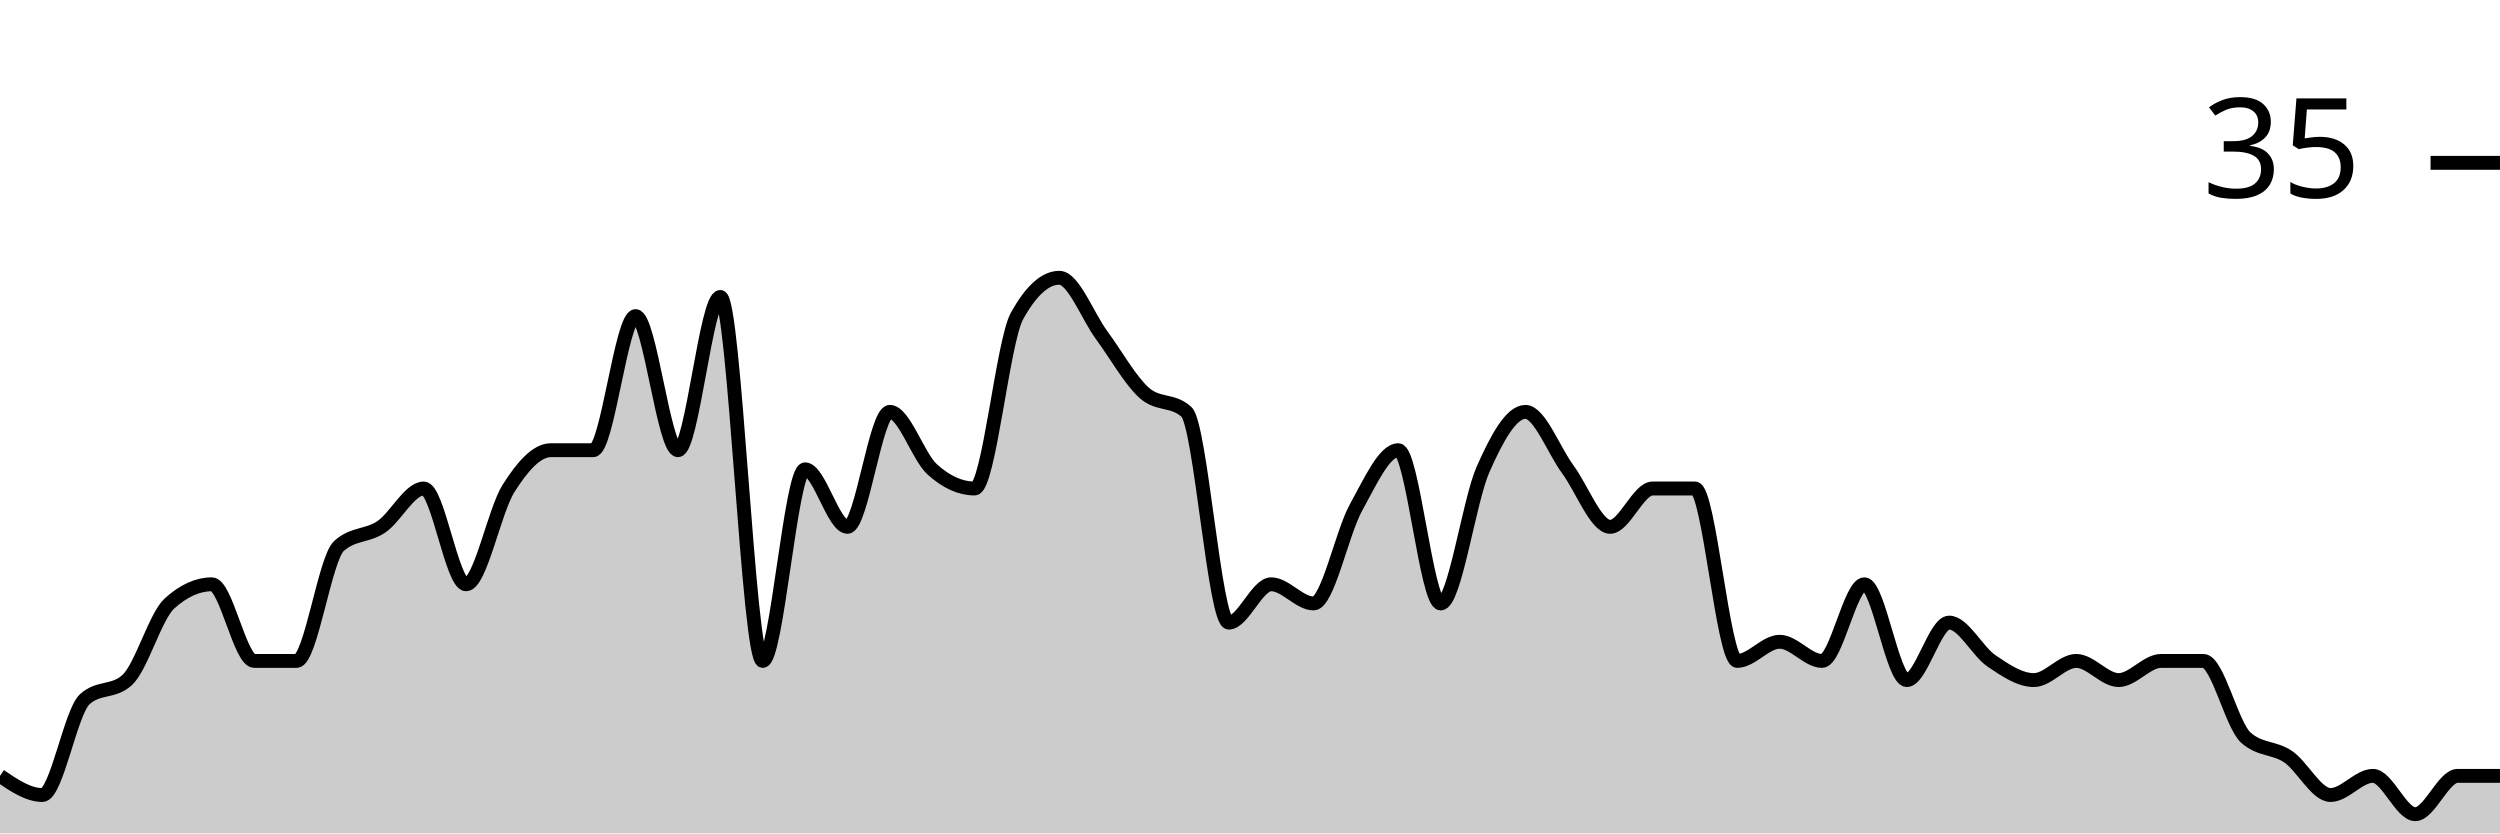
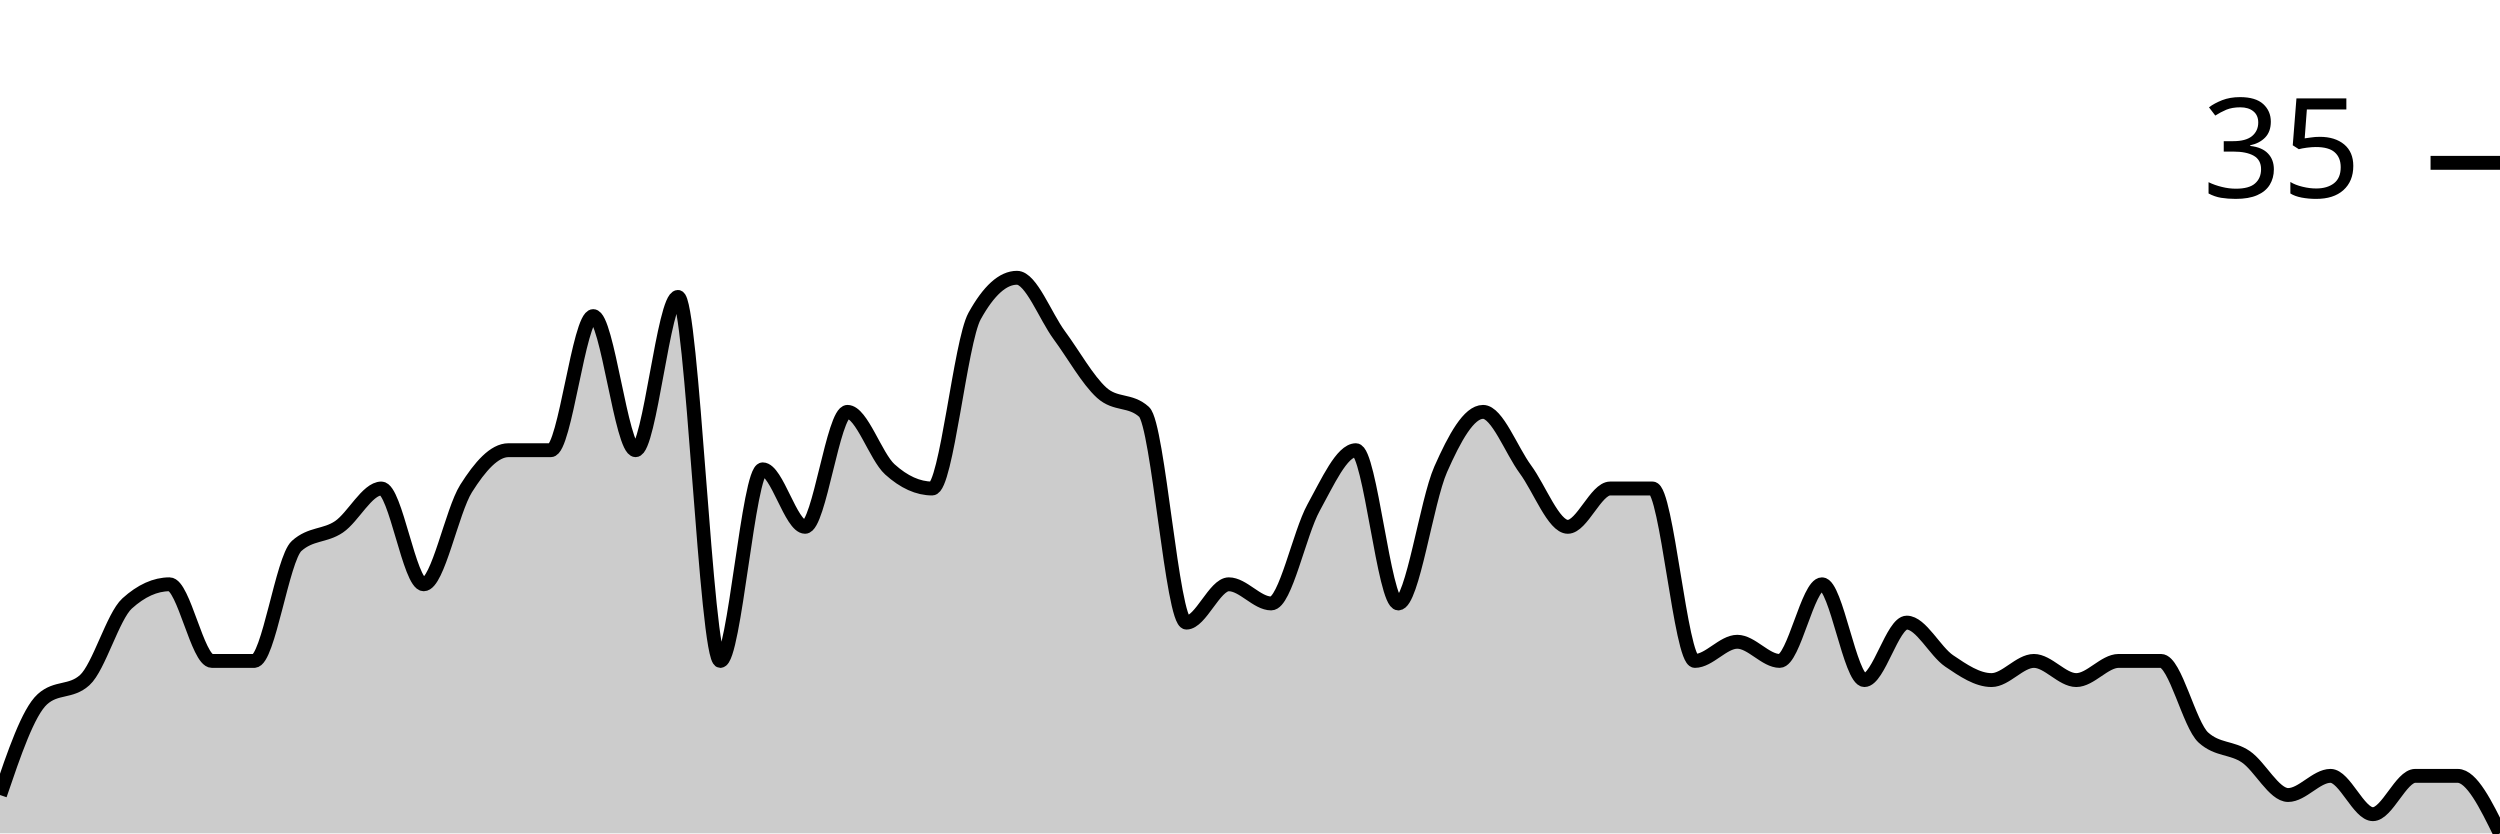
<svg xmlns="http://www.w3.org/2000/svg" viewBox="0 0 180 60">
  <g transform="translate(0,20)">
-     <path class="area" fill="rgba(0, 0, 0, 0.2)" d="M0,35.862C1.017,36.552,2.034,37.241,3.051,37.241C4.068,37.241,5.085,31.264,6.102,30.345C7.119,29.425,8.136,29.885,9.153,28.966C10.169,28.046,11.186,24.368,12.203,23.448C13.22,22.529,14.237,22.069,15.254,22.069C16.271,22.069,17.288,27.586,18.305,27.586C19.322,27.586,20.339,27.586,21.356,27.586C22.373,27.586,23.39,20.23,24.407,19.31C25.424,18.391,26.441,18.621,27.458,17.931C28.475,17.241,29.492,15.172,30.508,15.172C31.525,15.172,32.542,22.069,33.559,22.069C34.576,22.069,35.593,16.782,36.61,15.172C37.627,13.563,38.644,12.414,39.661,12.414C40.678,12.414,41.695,12.414,42.712,12.414C43.729,12.414,44.746,2.759,45.763,2.759C46.78,2.759,47.797,12.414,48.814,12.414C49.831,12.414,50.847,1.379,51.864,1.379C52.881,1.379,53.898,27.586,54.915,27.586C55.932,27.586,56.949,13.793,57.966,13.793C58.983,13.793,60,17.931,61.017,17.931C62.034,17.931,63.051,9.655,64.068,9.655C65.085,9.655,66.102,12.874,67.119,13.793C68.136,14.713,69.153,15.172,70.169,15.172C71.186,15.172,72.203,4.598,73.22,2.759C74.237,0.92,75.254,0,76.271,0C77.288,0,78.305,2.759,79.322,4.138C80.339,5.517,81.356,7.356,82.373,8.276C83.39,9.195,84.407,8.736,85.424,9.655C86.441,10.575,87.458,24.828,88.475,24.828C89.492,24.828,90.508,22.069,91.525,22.069C92.542,22.069,93.559,23.448,94.576,23.448C95.593,23.448,96.61,18.391,97.627,16.552C98.644,14.713,99.661,12.414,100.678,12.414C101.695,12.414,102.712,23.448,103.729,23.448C104.746,23.448,105.763,16.092,106.78,13.793C107.797,11.494,108.814,9.655,109.831,9.655C110.847,9.655,111.864,12.414,112.881,13.793C113.898,15.172,114.915,17.931,115.932,17.931C116.949,17.931,117.966,15.172,118.983,15.172C120,15.172,121.017,15.172,122.034,15.172C123.051,15.172,124.068,27.586,125.085,27.586C126.102,27.586,127.119,26.207,128.136,26.207C129.153,26.207,130.169,27.586,131.186,27.586C132.203,27.586,133.22,22.069,134.237,22.069C135.254,22.069,136.271,28.966,137.288,28.966C138.305,28.966,139.322,24.828,140.339,24.828C141.356,24.828,142.373,26.897,143.39,27.586C144.407,28.276,145.424,28.966,146.441,28.966C147.458,28.966,148.475,27.586,149.492,27.586C150.508,27.586,151.525,28.966,152.542,28.966C153.559,28.966,154.576,27.586,155.593,27.586C156.61,27.586,157.627,27.586,158.644,27.586C159.661,27.586,160.678,32.184,161.695,33.103C162.712,34.023,163.729,33.793,164.746,34.483C165.763,35.172,166.78,37.241,167.797,37.241C168.814,37.241,169.831,35.862,170.847,35.862C171.864,35.862,172.881,38.621,173.898,38.621C174.915,38.621,175.932,35.862,176.949,35.862C177.966,35.862,178.983,35.862,180,35.862L180,40C178.983,40,177.966,40,176.949,40C175.932,40,174.915,40,173.898,40C172.881,40,171.864,40,170.847,40C169.831,40,168.814,40,167.797,40C166.78,40,165.763,40,164.746,40C163.729,40,162.712,40,161.695,40C160.678,40,159.661,40,158.644,40C157.627,40,156.61,40,155.593,40C154.576,40,153.559,40,152.542,40C151.525,40,150.508,40,149.492,40C148.475,40,147.458,40,146.441,40C145.424,40,144.407,40,143.39,40C142.373,40,141.356,40,140.339,40C139.322,40,138.305,40,137.288,40C136.271,40,135.254,40,134.237,40C133.22,40,132.203,40,131.186,40C130.169,40,129.153,40,128.136,40C127.119,40,126.102,40,125.085,40C124.068,40,123.051,40,122.034,40C121.017,40,120,40,118.983,40C117.966,40,116.949,40,115.932,40C114.915,40,113.898,40,112.881,40C111.864,40,110.847,40,109.831,40C108.814,40,107.797,40,106.78,40C105.763,40,104.746,40,103.729,40C102.712,40,101.695,40,100.678,40C99.661,40,98.644,40,97.627,40C96.61,40,95.593,40,94.576,40C93.559,40,92.542,40,91.525,40C90.508,40,89.492,40,88.475,40C87.458,40,86.441,40,85.424,40C84.407,40,83.39,40,82.373,40C81.356,40,80.339,40,79.322,40C78.305,40,77.288,40,76.271,40C75.254,40,74.237,40,73.22,40C72.203,40,71.186,40,70.169,40C69.153,40,68.136,40,67.119,40C66.102,40,65.085,40,64.068,40C63.051,40,62.034,40,61.017,40C60,40,58.983,40,57.966,40C56.949,40,55.932,40,54.915,40C53.898,40,52.881,40,51.864,40C50.847,40,49.831,40,48.814,40C47.797,40,46.78,40,45.763,40C44.746,40,43.729,40,42.712,40C41.695,40,40.678,40,39.661,40C38.644,40,37.627,40,36.61,40C35.593,40,34.576,40,33.559,40C32.542,40,31.525,40,30.508,40C29.492,40,28.475,40,27.458,40C26.441,40,25.424,40,24.407,40C23.39,40,22.373,40,21.356,40C20.339,40,19.322,40,18.305,40C17.288,40,16.271,40,15.254,40C14.237,40,13.22,40,12.203,40C11.186,40,10.169,40,9.153,40C8.136,40,7.119,40,6.102,40C5.085,40,4.068,40,3.051,40C2.034,40,1.017,40,0,40Z" />
-     <path class="line" stroke="black" fill="none" d="M0,35.862C1.017,36.552,2.034,37.241,3.051,37.241C4.068,37.241,5.085,31.264,6.102,30.345C7.119,29.425,8.136,29.885,9.153,28.966C10.169,28.046,11.186,24.368,12.203,23.448C13.22,22.529,14.237,22.069,15.254,22.069C16.271,22.069,17.288,27.586,18.305,27.586C19.322,27.586,20.339,27.586,21.356,27.586C22.373,27.586,23.39,20.23,24.407,19.31C25.424,18.391,26.441,18.621,27.458,17.931C28.475,17.241,29.492,15.172,30.508,15.172C31.525,15.172,32.542,22.069,33.559,22.069C34.576,22.069,35.593,16.782,36.61,15.172C37.627,13.563,38.644,12.414,39.661,12.414C40.678,12.414,41.695,12.414,42.712,12.414C43.729,12.414,44.746,2.759,45.763,2.759C46.78,2.759,47.797,12.414,48.814,12.414C49.831,12.414,50.847,1.379,51.864,1.379C52.881,1.379,53.898,27.586,54.915,27.586C55.932,27.586,56.949,13.793,57.966,13.793C58.983,13.793,60,17.931,61.017,17.931C62.034,17.931,63.051,9.655,64.068,9.655C65.085,9.655,66.102,12.874,67.119,13.793C68.136,14.713,69.153,15.172,70.169,15.172C71.186,15.172,72.203,4.598,73.22,2.759C74.237,0.92,75.254,0,76.271,0C77.288,0,78.305,2.759,79.322,4.138C80.339,5.517,81.356,7.356,82.373,8.276C83.39,9.195,84.407,8.736,85.424,9.655C86.441,10.575,87.458,24.828,88.475,24.828C89.492,24.828,90.508,22.069,91.525,22.069C92.542,22.069,93.559,23.448,94.576,23.448C95.593,23.448,96.61,18.391,97.627,16.552C98.644,14.713,99.661,12.414,100.678,12.414C101.695,12.414,102.712,23.448,103.729,23.448C104.746,23.448,105.763,16.092,106.78,13.793C107.797,11.494,108.814,9.655,109.831,9.655C110.847,9.655,111.864,12.414,112.881,13.793C113.898,15.172,114.915,17.931,115.932,17.931C116.949,17.931,117.966,15.172,118.983,15.172C120,15.172,121.017,15.172,122.034,15.172C123.051,15.172,124.068,27.586,125.085,27.586C126.102,27.586,127.119,26.207,128.136,26.207C129.153,26.207,130.169,27.586,131.186,27.586C132.203,27.586,133.22,22.069,134.237,22.069C135.254,22.069,136.271,28.966,137.288,28.966C138.305,28.966,139.322,24.828,140.339,24.828C141.356,24.828,142.373,26.897,143.39,27.586C144.407,28.276,145.424,28.966,146.441,28.966C147.458,28.966,148.475,27.586,149.492,27.586C150.508,27.586,151.525,28.966,152.542,28.966C153.559,28.966,154.576,27.586,155.593,27.586C156.61,27.586,157.627,27.586,158.644,27.586C159.661,27.586,160.678,32.184,161.695,33.103C162.712,34.023,163.729,33.793,164.746,34.483C165.763,35.172,166.78,37.241,167.797,37.241C168.814,37.241,169.831,35.862,170.847,35.862C171.864,35.862,172.881,38.621,173.898,38.621C174.915,38.621,175.932,35.862,176.949,35.862C177.966,35.862,178.983,35.862,180,35.862" />
+     <path class="area" fill="rgba(0, 0, 0, 0.2)" d="M0,37.241C1.017,34.253,2.034,31.264,3.051,30.345C4.068,29.425,5.085,29.885,6.102,28.966C7.119,28.046,8.136,24.368,9.153,23.448C10.169,22.529,11.186,22.069,12.203,22.069C13.22,22.069,14.237,27.586,15.254,27.586C16.271,27.586,17.288,27.586,18.305,27.586C19.322,27.586,20.339,20.23,21.356,19.31C22.373,18.391,23.39,18.621,24.407,17.931C25.424,17.241,26.441,15.172,27.458,15.172C28.475,15.172,29.492,22.069,30.508,22.069C31.525,22.069,32.542,16.782,33.559,15.172C34.576,13.563,35.593,12.414,36.61,12.414C37.627,12.414,38.644,12.414,39.661,12.414C40.678,12.414,41.695,2.759,42.712,2.759C43.729,2.759,44.746,12.414,45.763,12.414C46.78,12.414,47.797,1.379,48.814,1.379C49.831,1.379,50.847,27.586,51.864,27.586C52.881,27.586,53.898,13.793,54.915,13.793C55.932,13.793,56.949,17.931,57.966,17.931C58.983,17.931,60,9.655,61.017,9.655C62.034,9.655,63.051,12.874,64.068,13.793C65.085,14.713,66.102,15.172,67.119,15.172C68.136,15.172,69.153,4.598,70.169,2.759C71.186,0.92,72.203,0,73.22,0C74.237,0,75.254,2.759,76.271,4.138C77.288,5.517,78.305,7.356,79.322,8.276C80.339,9.195,81.356,8.736,82.373,9.655C83.39,10.575,84.407,24.828,85.424,24.828C86.441,24.828,87.458,22.069,88.475,22.069C89.492,22.069,90.508,23.448,91.525,23.448C92.542,23.448,93.559,18.391,94.576,16.552C95.593,14.713,96.61,12.414,97.627,12.414C98.644,12.414,99.661,23.448,100.678,23.448C101.695,23.448,102.712,16.092,103.729,13.793C104.746,11.494,105.763,9.655,106.78,9.655C107.797,9.655,108.814,12.414,109.831,13.793C110.847,15.172,111.864,17.931,112.881,17.931C113.898,17.931,114.915,15.172,115.932,15.172C116.949,15.172,117.966,15.172,118.983,15.172C120,15.172,121.017,27.586,122.034,27.586C123.051,27.586,124.068,26.207,125.085,26.207C126.102,26.207,127.119,27.586,128.136,27.586C129.153,27.586,130.169,22.069,131.186,22.069C132.203,22.069,133.22,28.966,134.237,28.966C135.254,28.966,136.271,24.828,137.288,24.828C138.305,24.828,139.322,26.897,140.339,27.586C141.356,28.276,142.373,28.966,143.39,28.966C144.407,28.966,145.424,27.586,146.441,27.586C147.458,27.586,148.475,28.966,149.492,28.966C150.508,28.966,151.525,27.586,152.542,27.586C153.559,27.586,154.576,27.586,155.593,27.586C156.61,27.586,157.627,32.184,158.644,33.103C159.661,34.023,160.678,33.793,161.695,34.483C162.712,35.172,163.729,37.241,164.746,37.241C165.763,37.241,166.78,35.862,167.797,35.862C168.814,35.862,169.831,38.621,170.847,38.621C171.864,38.621,172.881,35.862,173.898,35.862C174.915,35.862,175.932,35.862,176.949,35.862C177.966,35.862,178.983,37.931,180,40L180,40C178.983,40,177.966,40,176.949,40C175.932,40,174.915,40,173.898,40C172.881,40,171.864,40,170.847,40C169.831,40,168.814,40,167.797,40C166.78,40,165.763,40,164.746,40C163.729,40,162.712,40,161.695,40C160.678,40,159.661,40,158.644,40C157.627,40,156.61,40,155.593,40C154.576,40,153.559,40,152.542,40C151.525,40,150.508,40,149.492,40C148.475,40,147.458,40,146.441,40C145.424,40,144.407,40,143.39,40C142.373,40,141.356,40,140.339,40C139.322,40,138.305,40,137.288,40C136.271,40,135.254,40,134.237,40C133.22,40,132.203,40,131.186,40C130.169,40,129.153,40,128.136,40C127.119,40,126.102,40,125.085,40C124.068,40,123.051,40,122.034,40C121.017,40,120,40,118.983,40C117.966,40,116.949,40,115.932,40C114.915,40,113.898,40,112.881,40C111.864,40,110.847,40,109.831,40C108.814,40,107.797,40,106.78,40C105.763,40,104.746,40,103.729,40C102.712,40,101.695,40,100.678,40C99.661,40,98.644,40,97.627,40C96.61,40,95.593,40,94.576,40C93.559,40,92.542,40,91.525,40C90.508,40,89.492,40,88.475,40C87.458,40,86.441,40,85.424,40C84.407,40,83.39,40,82.373,40C81.356,40,80.339,40,79.322,40C78.305,40,77.288,40,76.271,40C75.254,40,74.237,40,73.22,40C72.203,40,71.186,40,70.169,40C69.153,40,68.136,40,67.119,40C66.102,40,65.085,40,64.068,40C63.051,40,62.034,40,61.017,40C60,40,58.983,40,57.966,40C56.949,40,55.932,40,54.915,40C53.898,40,52.881,40,51.864,40C50.847,40,49.831,40,48.814,40C47.797,40,46.78,40,45.763,40C44.746,40,43.729,40,42.712,40C41.695,40,40.678,40,39.661,40C38.644,40,37.627,40,36.61,40C35.593,40,34.576,40,33.559,40C32.542,40,31.525,40,30.508,40C29.492,40,28.475,40,27.458,40C26.441,40,25.424,40,24.407,40C23.39,40,22.373,40,21.356,40C20.339,40,19.322,40,18.305,40C17.288,40,16.271,40,15.254,40C14.237,40,13.22,40,12.203,40C11.186,40,10.169,40,9.153,40C8.136,40,7.119,40,6.102,40C5.085,40,4.068,40,3.051,40C2.034,40,1.017,40,0,40Z" />
+     <path class="line" stroke="black" fill="none" d="M0,37.241C1.017,34.253,2.034,31.264,3.051,30.345C4.068,29.425,5.085,29.885,6.102,28.966C7.119,28.046,8.136,24.368,9.153,23.448C10.169,22.529,11.186,22.069,12.203,22.069C13.22,22.069,14.237,27.586,15.254,27.586C16.271,27.586,17.288,27.586,18.305,27.586C19.322,27.586,20.339,20.23,21.356,19.31C22.373,18.391,23.39,18.621,24.407,17.931C25.424,17.241,26.441,15.172,27.458,15.172C28.475,15.172,29.492,22.069,30.508,22.069C31.525,22.069,32.542,16.782,33.559,15.172C34.576,13.563,35.593,12.414,36.61,12.414C37.627,12.414,38.644,12.414,39.661,12.414C40.678,12.414,41.695,2.759,42.712,2.759C43.729,2.759,44.746,12.414,45.763,12.414C46.78,12.414,47.797,1.379,48.814,1.379C49.831,1.379,50.847,27.586,51.864,27.586C52.881,27.586,53.898,13.793,54.915,13.793C55.932,13.793,56.949,17.931,57.966,17.931C58.983,17.931,60,9.655,61.017,9.655C62.034,9.655,63.051,12.874,64.068,13.793C65.085,14.713,66.102,15.172,67.119,15.172C68.136,15.172,69.153,4.598,70.169,2.759C71.186,0.92,72.203,0,73.22,0C74.237,0,75.254,2.759,76.271,4.138C77.288,5.517,78.305,7.356,79.322,8.276C80.339,9.195,81.356,8.736,82.373,9.655C83.39,10.575,84.407,24.828,85.424,24.828C86.441,24.828,87.458,22.069,88.475,22.069C89.492,22.069,90.508,23.448,91.525,23.448C92.542,23.448,93.559,18.391,94.576,16.552C95.593,14.713,96.61,12.414,97.627,12.414C98.644,12.414,99.661,23.448,100.678,23.448C101.695,23.448,102.712,16.092,103.729,13.793C104.746,11.494,105.763,9.655,106.78,9.655C107.797,9.655,108.814,12.414,109.831,13.793C110.847,15.172,111.864,17.931,112.881,17.931C113.898,17.931,114.915,15.172,115.932,15.172C116.949,15.172,117.966,15.172,118.983,15.172C120,15.172,121.017,27.586,122.034,27.586C123.051,27.586,124.068,26.207,125.085,26.207C126.102,26.207,127.119,27.586,128.136,27.586C129.153,27.586,130.169,22.069,131.186,22.069C132.203,22.069,133.22,28.966,134.237,28.966C135.254,28.966,136.271,24.828,137.288,24.828C138.305,24.828,139.322,26.897,140.339,27.586C141.356,28.276,142.373,28.966,143.39,28.966C144.407,28.966,145.424,27.586,146.441,27.586C147.458,27.586,148.475,28.966,149.492,28.966C150.508,28.966,151.525,27.586,152.542,27.586C153.559,27.586,154.576,27.586,155.593,27.586C156.61,27.586,157.627,32.184,158.644,33.103C159.661,34.023,160.678,33.793,161.695,34.483C162.712,35.172,163.729,37.241,164.746,37.241C165.763,37.241,166.78,35.862,167.797,35.862C168.814,35.862,169.831,38.621,170.847,38.621C171.864,38.621,172.881,35.862,173.898,35.862C174.915,35.862,175.932,35.862,176.949,35.862C177.966,35.862,178.983,37.931,180,40" />
    <path class="axis-ceiling" stroke-width="1" stroke="black" fill="none" d="M175,-8.276L180,-8.276" />
    <text class="axis-ceiling-label" font-family="sans-serif" text-anchor="end" font-size="10px" x="170" y="-5.776">35</text>
  </g>
</svg>
